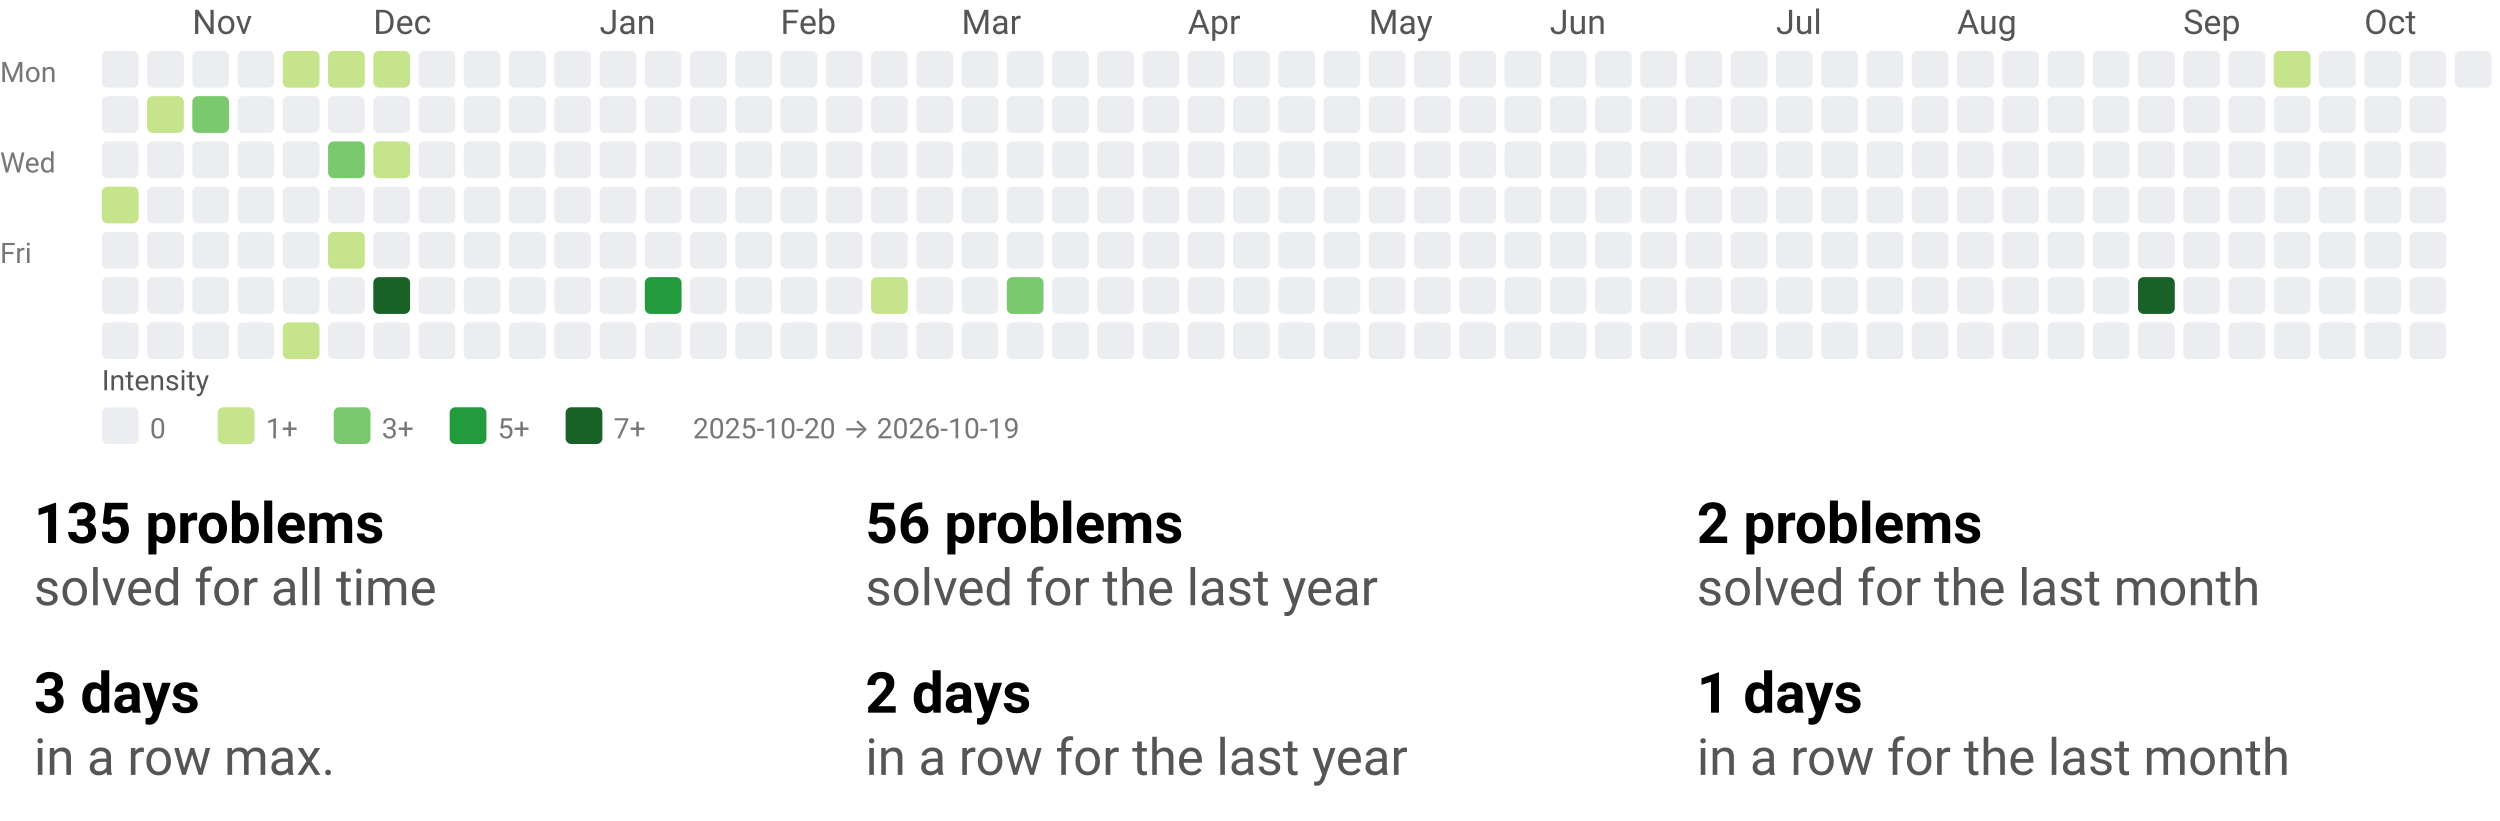
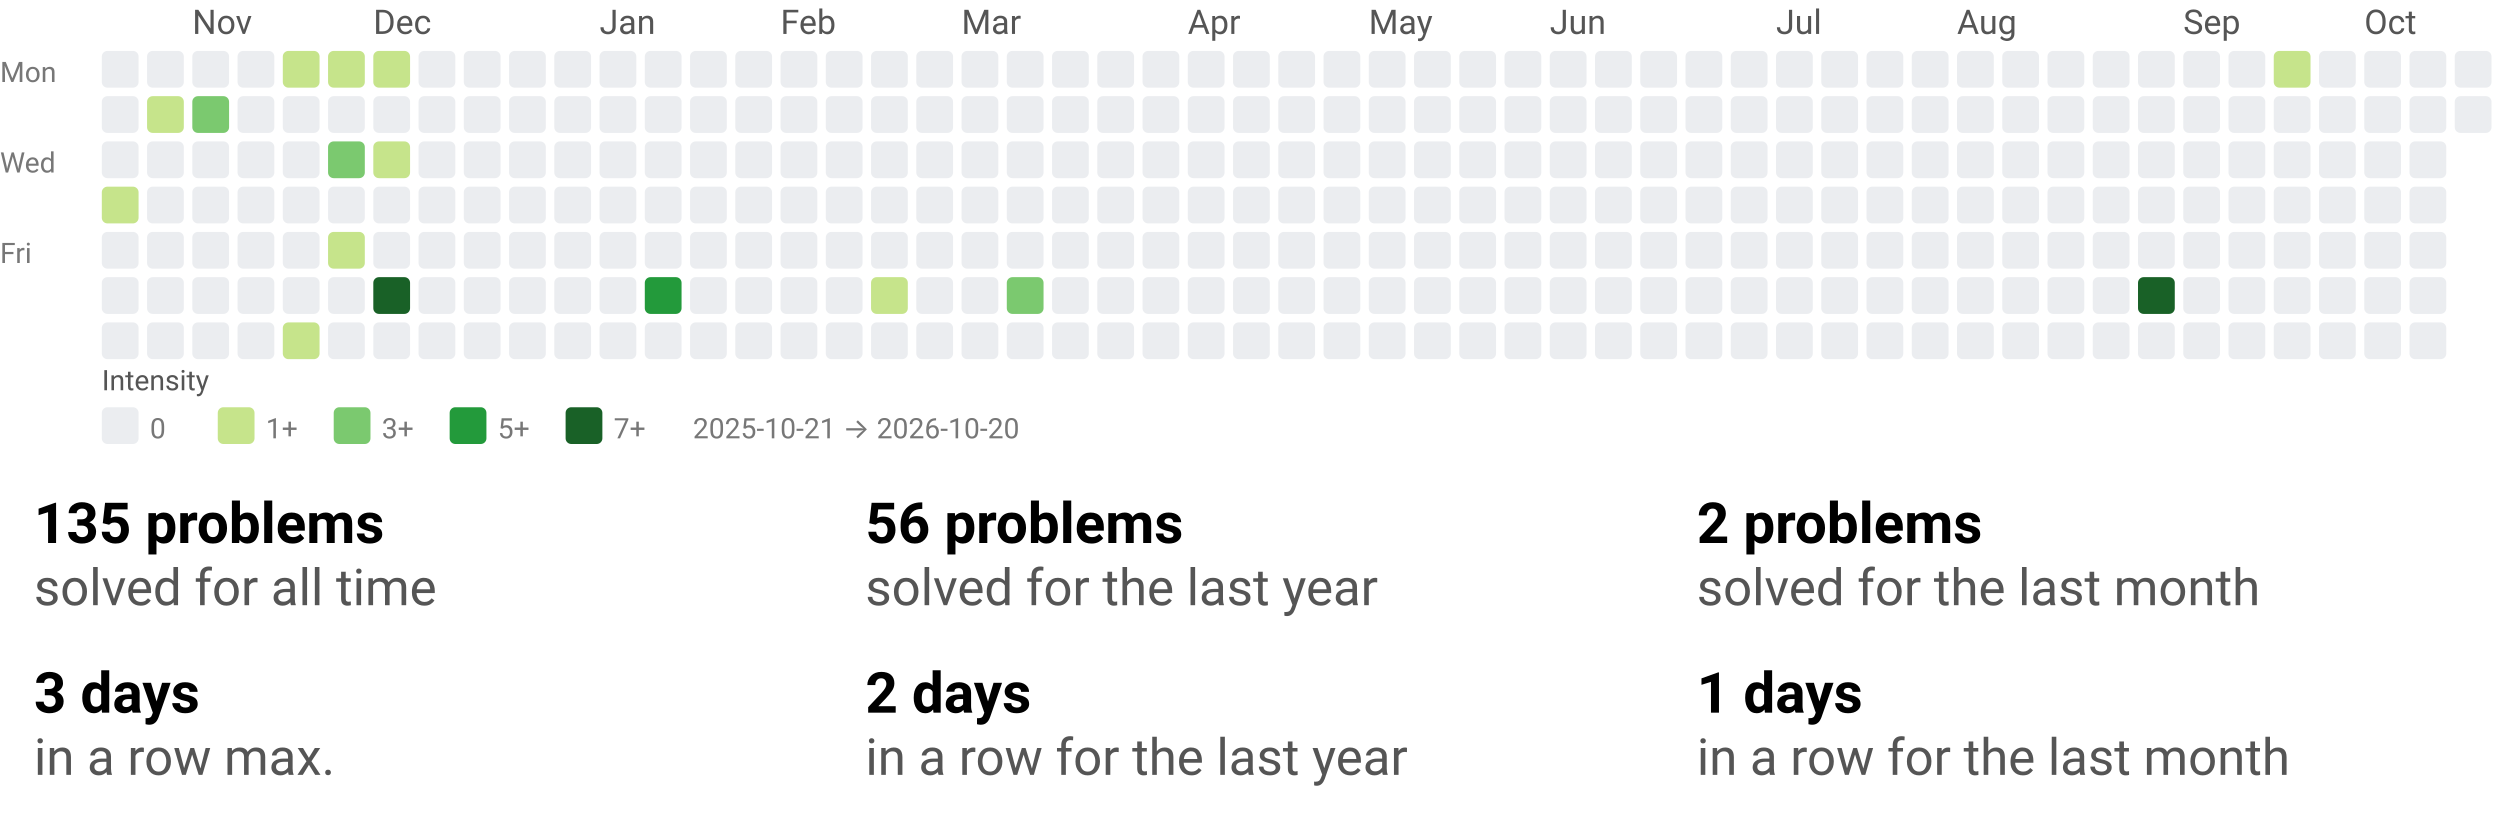
<svg xmlns="http://www.w3.org/2000/svg" width="884" height="290" viewBox="0 0 884 290" role="img" aria-labelledby="t d">
  <style>text{font-family:system-ui,-apple-system, Segoe UI, Roboto, Ubuntu, Cantarell, Noto Sans, sans-serif;}</style>
  <svg width="884" height="158" viewBox="0 0 884 158" role="img" aria-labelledby="title desc">
    <style>text{font-family:system-ui,-apple-system, Segoe UI, Roboto, Ubuntu, Cantarell, Noto Sans, sans-serif;}</style>
    <text x="68" y="12" fill="#555">Nov</text>
    <text x="132" y="12" fill="#555">Dec</text>
    <text x="212" y="12" fill="#555">Jan</text>
    <text x="276" y="12" fill="#555">Feb</text>
    <text x="340" y="12" fill="#555">Mar</text>
    <text x="420" y="12" fill="#555">Apr</text>
    <text x="484" y="12" fill="#555">May</text>
    <text x="548" y="12" fill="#555">Jun</text>
    <text x="628" y="12" fill="#555">Jul</text>
    <text x="692" y="12" fill="#555">Aug</text>
    <text x="772" y="12" fill="#555">Sep</text>
    <text x="836" y="12" fill="#555">Oct</text>
    <text x="0" y="29" font-size="10" fill="#777">Mon</text>
    <text x="0" y="61" font-size="10" fill="#777">Wed</text>
    <text x="0" y="93" font-size="10" fill="#777">Fri</text>
    <rect x="36" y="18" width="13" height="13" rx="2" ry="2" fill="#ebedf0" />
    <rect x="36" y="34" width="13" height="13" rx="2" ry="2" fill="#ebedf0" />
    <rect x="36" y="50" width="13" height="13" rx="2" ry="2" fill="#ebedf0" />
    <rect x="36" y="66" width="13" height="13" rx="2" ry="2" fill="#c6e48b" />
    <rect x="36" y="82" width="13" height="13" rx="2" ry="2" fill="#ebedf0" />
    <rect x="36" y="98" width="13" height="13" rx="2" ry="2" fill="#ebedf0" />
    <rect x="36" y="114" width="13" height="13" rx="2" ry="2" fill="#ebedf0" />
    <rect x="52" y="18" width="13" height="13" rx="2" ry="2" fill="#ebedf0" />
    <rect x="52" y="34" width="13" height="13" rx="2" ry="2" fill="#c6e48b" />
    <rect x="52" y="50" width="13" height="13" rx="2" ry="2" fill="#ebedf0" />
    <rect x="52" y="66" width="13" height="13" rx="2" ry="2" fill="#ebedf0" />
    <rect x="52" y="82" width="13" height="13" rx="2" ry="2" fill="#ebedf0" />
    <rect x="52" y="98" width="13" height="13" rx="2" ry="2" fill="#ebedf0" />
    <rect x="52" y="114" width="13" height="13" rx="2" ry="2" fill="#ebedf0" />
    <rect x="68" y="18" width="13" height="13" rx="2" ry="2" fill="#ebedf0" />
    <rect x="68" y="34" width="13" height="13" rx="2" ry="2" fill="#7bc96f" />
    <rect x="68" y="50" width="13" height="13" rx="2" ry="2" fill="#ebedf0" />
    <rect x="68" y="66" width="13" height="13" rx="2" ry="2" fill="#ebedf0" />
    <rect x="68" y="82" width="13" height="13" rx="2" ry="2" fill="#ebedf0" />
    <rect x="68" y="98" width="13" height="13" rx="2" ry="2" fill="#ebedf0" />
    <rect x="68" y="114" width="13" height="13" rx="2" ry="2" fill="#ebedf0" />
    <rect x="84" y="18" width="13" height="13" rx="2" ry="2" fill="#ebedf0" />
    <rect x="84" y="34" width="13" height="13" rx="2" ry="2" fill="#ebedf0" />
    <rect x="84" y="50" width="13" height="13" rx="2" ry="2" fill="#ebedf0" />
    <rect x="84" y="66" width="13" height="13" rx="2" ry="2" fill="#ebedf0" />
    <rect x="84" y="82" width="13" height="13" rx="2" ry="2" fill="#ebedf0" />
    <rect x="84" y="98" width="13" height="13" rx="2" ry="2" fill="#ebedf0" />
    <rect x="84" y="114" width="13" height="13" rx="2" ry="2" fill="#ebedf0" />
    <rect x="100" y="18" width="13" height="13" rx="2" ry="2" fill="#c6e48b" />
    <rect x="100" y="34" width="13" height="13" rx="2" ry="2" fill="#ebedf0" />
    <rect x="100" y="50" width="13" height="13" rx="2" ry="2" fill="#ebedf0" />
    <rect x="100" y="66" width="13" height="13" rx="2" ry="2" fill="#ebedf0" />
    <rect x="100" y="82" width="13" height="13" rx="2" ry="2" fill="#ebedf0" />
    <rect x="100" y="98" width="13" height="13" rx="2" ry="2" fill="#ebedf0" />
    <rect x="100" y="114" width="13" height="13" rx="2" ry="2" fill="#c6e48b" />
    <rect x="116" y="18" width="13" height="13" rx="2" ry="2" fill="#c6e48b" />
    <rect x="116" y="34" width="13" height="13" rx="2" ry="2" fill="#ebedf0" />
    <rect x="116" y="50" width="13" height="13" rx="2" ry="2" fill="#7bc96f" />
    <rect x="116" y="66" width="13" height="13" rx="2" ry="2" fill="#ebedf0" />
    <rect x="116" y="82" width="13" height="13" rx="2" ry="2" fill="#c6e48b" />
    <rect x="116" y="98" width="13" height="13" rx="2" ry="2" fill="#ebedf0" />
    <rect x="116" y="114" width="13" height="13" rx="2" ry="2" fill="#ebedf0" />
    <rect x="132" y="18" width="13" height="13" rx="2" ry="2" fill="#c6e48b" />
    <rect x="132" y="34" width="13" height="13" rx="2" ry="2" fill="#ebedf0" />
    <rect x="132" y="50" width="13" height="13" rx="2" ry="2" fill="#c6e48b" />
    <rect x="132" y="66" width="13" height="13" rx="2" ry="2" fill="#ebedf0" />
    <rect x="132" y="82" width="13" height="13" rx="2" ry="2" fill="#ebedf0" />
    <rect x="132" y="98" width="13" height="13" rx="2" ry="2" fill="#196127" />
    <rect x="132" y="114" width="13" height="13" rx="2" ry="2" fill="#ebedf0" />
    <rect x="148" y="18" width="13" height="13" rx="2" ry="2" fill="#ebedf0" />
    <rect x="148" y="34" width="13" height="13" rx="2" ry="2" fill="#ebedf0" />
    <rect x="148" y="50" width="13" height="13" rx="2" ry="2" fill="#ebedf0" />
    <rect x="148" y="66" width="13" height="13" rx="2" ry="2" fill="#ebedf0" />
    <rect x="148" y="82" width="13" height="13" rx="2" ry="2" fill="#ebedf0" />
    <rect x="148" y="98" width="13" height="13" rx="2" ry="2" fill="#ebedf0" />
    <rect x="148" y="114" width="13" height="13" rx="2" ry="2" fill="#ebedf0" />
    <rect x="164" y="18" width="13" height="13" rx="2" ry="2" fill="#ebedf0" />
    <rect x="164" y="34" width="13" height="13" rx="2" ry="2" fill="#ebedf0" />
    <rect x="164" y="50" width="13" height="13" rx="2" ry="2" fill="#ebedf0" />
    <rect x="164" y="66" width="13" height="13" rx="2" ry="2" fill="#ebedf0" />
    <rect x="164" y="82" width="13" height="13" rx="2" ry="2" fill="#ebedf0" />
    <rect x="164" y="98" width="13" height="13" rx="2" ry="2" fill="#ebedf0" />
    <rect x="164" y="114" width="13" height="13" rx="2" ry="2" fill="#ebedf0" />
    <rect x="180" y="18" width="13" height="13" rx="2" ry="2" fill="#ebedf0" />
    <rect x="180" y="34" width="13" height="13" rx="2" ry="2" fill="#ebedf0" />
    <rect x="180" y="50" width="13" height="13" rx="2" ry="2" fill="#ebedf0" />
    <rect x="180" y="66" width="13" height="13" rx="2" ry="2" fill="#ebedf0" />
    <rect x="180" y="82" width="13" height="13" rx="2" ry="2" fill="#ebedf0" />
    <rect x="180" y="98" width="13" height="13" rx="2" ry="2" fill="#ebedf0" />
    <rect x="180" y="114" width="13" height="13" rx="2" ry="2" fill="#ebedf0" />
    <rect x="196" y="18" width="13" height="13" rx="2" ry="2" fill="#ebedf0" />
    <rect x="196" y="34" width="13" height="13" rx="2" ry="2" fill="#ebedf0" />
    <rect x="196" y="50" width="13" height="13" rx="2" ry="2" fill="#ebedf0" />
    <rect x="196" y="66" width="13" height="13" rx="2" ry="2" fill="#ebedf0" />
    <rect x="196" y="82" width="13" height="13" rx="2" ry="2" fill="#ebedf0" />
    <rect x="196" y="98" width="13" height="13" rx="2" ry="2" fill="#ebedf0" />
    <rect x="196" y="114" width="13" height="13" rx="2" ry="2" fill="#ebedf0" />
    <rect x="212" y="18" width="13" height="13" rx="2" ry="2" fill="#ebedf0" />
    <rect x="212" y="34" width="13" height="13" rx="2" ry="2" fill="#ebedf0" />
    <rect x="212" y="50" width="13" height="13" rx="2" ry="2" fill="#ebedf0" />
    <rect x="212" y="66" width="13" height="13" rx="2" ry="2" fill="#ebedf0" />
    <rect x="212" y="82" width="13" height="13" rx="2" ry="2" fill="#ebedf0" />
    <rect x="212" y="98" width="13" height="13" rx="2" ry="2" fill="#ebedf0" />
    <rect x="212" y="114" width="13" height="13" rx="2" ry="2" fill="#ebedf0" />
    <rect x="228" y="18" width="13" height="13" rx="2" ry="2" fill="#ebedf0" />
    <rect x="228" y="34" width="13" height="13" rx="2" ry="2" fill="#ebedf0" />
    <rect x="228" y="50" width="13" height="13" rx="2" ry="2" fill="#ebedf0" />
    <rect x="228" y="66" width="13" height="13" rx="2" ry="2" fill="#ebedf0" />
    <rect x="228" y="82" width="13" height="13" rx="2" ry="2" fill="#ebedf0" />
    <rect x="228" y="98" width="13" height="13" rx="2" ry="2" fill="#239a3b" />
    <rect x="228" y="114" width="13" height="13" rx="2" ry="2" fill="#ebedf0" />
    <rect x="244" y="18" width="13" height="13" rx="2" ry="2" fill="#ebedf0" />
    <rect x="244" y="34" width="13" height="13" rx="2" ry="2" fill="#ebedf0" />
    <rect x="244" y="50" width="13" height="13" rx="2" ry="2" fill="#ebedf0" />
    <rect x="244" y="66" width="13" height="13" rx="2" ry="2" fill="#ebedf0" />
    <rect x="244" y="82" width="13" height="13" rx="2" ry="2" fill="#ebedf0" />
    <rect x="244" y="98" width="13" height="13" rx="2" ry="2" fill="#ebedf0" />
    <rect x="244" y="114" width="13" height="13" rx="2" ry="2" fill="#ebedf0" />
    <rect x="260" y="18" width="13" height="13" rx="2" ry="2" fill="#ebedf0" />
    <rect x="260" y="34" width="13" height="13" rx="2" ry="2" fill="#ebedf0" />
    <rect x="260" y="50" width="13" height="13" rx="2" ry="2" fill="#ebedf0" />
    <rect x="260" y="66" width="13" height="13" rx="2" ry="2" fill="#ebedf0" />
    <rect x="260" y="82" width="13" height="13" rx="2" ry="2" fill="#ebedf0" />
    <rect x="260" y="98" width="13" height="13" rx="2" ry="2" fill="#ebedf0" />
    <rect x="260" y="114" width="13" height="13" rx="2" ry="2" fill="#ebedf0" />
    <rect x="276" y="18" width="13" height="13" rx="2" ry="2" fill="#ebedf0" />
    <rect x="276" y="34" width="13" height="13" rx="2" ry="2" fill="#ebedf0" />
    <rect x="276" y="50" width="13" height="13" rx="2" ry="2" fill="#ebedf0" />
    <rect x="276" y="66" width="13" height="13" rx="2" ry="2" fill="#ebedf0" />
    <rect x="276" y="82" width="13" height="13" rx="2" ry="2" fill="#ebedf0" />
    <rect x="276" y="98" width="13" height="13" rx="2" ry="2" fill="#ebedf0" />
    <rect x="276" y="114" width="13" height="13" rx="2" ry="2" fill="#ebedf0" />
    <rect x="292" y="18" width="13" height="13" rx="2" ry="2" fill="#ebedf0" />
    <rect x="292" y="34" width="13" height="13" rx="2" ry="2" fill="#ebedf0" />
    <rect x="292" y="50" width="13" height="13" rx="2" ry="2" fill="#ebedf0" />
    <rect x="292" y="66" width="13" height="13" rx="2" ry="2" fill="#ebedf0" />
    <rect x="292" y="82" width="13" height="13" rx="2" ry="2" fill="#ebedf0" />
    <rect x="292" y="98" width="13" height="13" rx="2" ry="2" fill="#ebedf0" />
    <rect x="292" y="114" width="13" height="13" rx="2" ry="2" fill="#ebedf0" />
    <rect x="308" y="18" width="13" height="13" rx="2" ry="2" fill="#ebedf0" />
    <rect x="308" y="34" width="13" height="13" rx="2" ry="2" fill="#ebedf0" />
    <rect x="308" y="50" width="13" height="13" rx="2" ry="2" fill="#ebedf0" />
    <rect x="308" y="66" width="13" height="13" rx="2" ry="2" fill="#ebedf0" />
    <rect x="308" y="82" width="13" height="13" rx="2" ry="2" fill="#ebedf0" />
    <rect x="308" y="98" width="13" height="13" rx="2" ry="2" fill="#c6e48b" />
    <rect x="308" y="114" width="13" height="13" rx="2" ry="2" fill="#ebedf0" />
    <rect x="324" y="18" width="13" height="13" rx="2" ry="2" fill="#ebedf0" />
    <rect x="324" y="34" width="13" height="13" rx="2" ry="2" fill="#ebedf0" />
    <rect x="324" y="50" width="13" height="13" rx="2" ry="2" fill="#ebedf0" />
    <rect x="324" y="66" width="13" height="13" rx="2" ry="2" fill="#ebedf0" />
    <rect x="324" y="82" width="13" height="13" rx="2" ry="2" fill="#ebedf0" />
    <rect x="324" y="98" width="13" height="13" rx="2" ry="2" fill="#ebedf0" />
    <rect x="324" y="114" width="13" height="13" rx="2" ry="2" fill="#ebedf0" />
    <rect x="340" y="18" width="13" height="13" rx="2" ry="2" fill="#ebedf0" />
    <rect x="340" y="34" width="13" height="13" rx="2" ry="2" fill="#ebedf0" />
    <rect x="340" y="50" width="13" height="13" rx="2" ry="2" fill="#ebedf0" />
    <rect x="340" y="66" width="13" height="13" rx="2" ry="2" fill="#ebedf0" />
    <rect x="340" y="82" width="13" height="13" rx="2" ry="2" fill="#ebedf0" />
    <rect x="340" y="98" width="13" height="13" rx="2" ry="2" fill="#ebedf0" />
    <rect x="340" y="114" width="13" height="13" rx="2" ry="2" fill="#ebedf0" />
    <rect x="356" y="18" width="13" height="13" rx="2" ry="2" fill="#ebedf0" />
    <rect x="356" y="34" width="13" height="13" rx="2" ry="2" fill="#ebedf0" />
    <rect x="356" y="50" width="13" height="13" rx="2" ry="2" fill="#ebedf0" />
    <rect x="356" y="66" width="13" height="13" rx="2" ry="2" fill="#ebedf0" />
    <rect x="356" y="82" width="13" height="13" rx="2" ry="2" fill="#ebedf0" />
    <rect x="356" y="98" width="13" height="13" rx="2" ry="2" fill="#7bc96f" />
    <rect x="356" y="114" width="13" height="13" rx="2" ry="2" fill="#ebedf0" />
    <rect x="372" y="18" width="13" height="13" rx="2" ry="2" fill="#ebedf0" />
    <rect x="372" y="34" width="13" height="13" rx="2" ry="2" fill="#ebedf0" />
    <rect x="372" y="50" width="13" height="13" rx="2" ry="2" fill="#ebedf0" />
    <rect x="372" y="66" width="13" height="13" rx="2" ry="2" fill="#ebedf0" />
    <rect x="372" y="82" width="13" height="13" rx="2" ry="2" fill="#ebedf0" />
    <rect x="372" y="98" width="13" height="13" rx="2" ry="2" fill="#ebedf0" />
    <rect x="372" y="114" width="13" height="13" rx="2" ry="2" fill="#ebedf0" />
    <rect x="388" y="18" width="13" height="13" rx="2" ry="2" fill="#ebedf0" />
    <rect x="388" y="34" width="13" height="13" rx="2" ry="2" fill="#ebedf0" />
    <rect x="388" y="50" width="13" height="13" rx="2" ry="2" fill="#ebedf0" />
    <rect x="388" y="66" width="13" height="13" rx="2" ry="2" fill="#ebedf0" />
    <rect x="388" y="82" width="13" height="13" rx="2" ry="2" fill="#ebedf0" />
    <rect x="388" y="98" width="13" height="13" rx="2" ry="2" fill="#ebedf0" />
    <rect x="388" y="114" width="13" height="13" rx="2" ry="2" fill="#ebedf0" />
    <rect x="404" y="18" width="13" height="13" rx="2" ry="2" fill="#ebedf0" />
    <rect x="404" y="34" width="13" height="13" rx="2" ry="2" fill="#ebedf0" />
    <rect x="404" y="50" width="13" height="13" rx="2" ry="2" fill="#ebedf0" />
    <rect x="404" y="66" width="13" height="13" rx="2" ry="2" fill="#ebedf0" />
    <rect x="404" y="82" width="13" height="13" rx="2" ry="2" fill="#ebedf0" />
    <rect x="404" y="98" width="13" height="13" rx="2" ry="2" fill="#ebedf0" />
    <rect x="404" y="114" width="13" height="13" rx="2" ry="2" fill="#ebedf0" />
    <rect x="420" y="18" width="13" height="13" rx="2" ry="2" fill="#ebedf0" />
    <rect x="420" y="34" width="13" height="13" rx="2" ry="2" fill="#ebedf0" />
    <rect x="420" y="50" width="13" height="13" rx="2" ry="2" fill="#ebedf0" />
    <rect x="420" y="66" width="13" height="13" rx="2" ry="2" fill="#ebedf0" />
    <rect x="420" y="82" width="13" height="13" rx="2" ry="2" fill="#ebedf0" />
    <rect x="420" y="98" width="13" height="13" rx="2" ry="2" fill="#ebedf0" />
    <rect x="420" y="114" width="13" height="13" rx="2" ry="2" fill="#ebedf0" />
    <rect x="436" y="18" width="13" height="13" rx="2" ry="2" fill="#ebedf0" />
    <rect x="436" y="34" width="13" height="13" rx="2" ry="2" fill="#ebedf0" />
    <rect x="436" y="50" width="13" height="13" rx="2" ry="2" fill="#ebedf0" />
    <rect x="436" y="66" width="13" height="13" rx="2" ry="2" fill="#ebedf0" />
    <rect x="436" y="82" width="13" height="13" rx="2" ry="2" fill="#ebedf0" />
    <rect x="436" y="98" width="13" height="13" rx="2" ry="2" fill="#ebedf0" />
    <rect x="436" y="114" width="13" height="13" rx="2" ry="2" fill="#ebedf0" />
    <rect x="452" y="18" width="13" height="13" rx="2" ry="2" fill="#ebedf0" />
    <rect x="452" y="34" width="13" height="13" rx="2" ry="2" fill="#ebedf0" />
    <rect x="452" y="50" width="13" height="13" rx="2" ry="2" fill="#ebedf0" />
    <rect x="452" y="66" width="13" height="13" rx="2" ry="2" fill="#ebedf0" />
    <rect x="452" y="82" width="13" height="13" rx="2" ry="2" fill="#ebedf0" />
    <rect x="452" y="98" width="13" height="13" rx="2" ry="2" fill="#ebedf0" />
    <rect x="452" y="114" width="13" height="13" rx="2" ry="2" fill="#ebedf0" />
    <rect x="468" y="18" width="13" height="13" rx="2" ry="2" fill="#ebedf0" />
    <rect x="468" y="34" width="13" height="13" rx="2" ry="2" fill="#ebedf0" />
    <rect x="468" y="50" width="13" height="13" rx="2" ry="2" fill="#ebedf0" />
    <rect x="468" y="66" width="13" height="13" rx="2" ry="2" fill="#ebedf0" />
    <rect x="468" y="82" width="13" height="13" rx="2" ry="2" fill="#ebedf0" />
    <rect x="468" y="98" width="13" height="13" rx="2" ry="2" fill="#ebedf0" />
    <rect x="468" y="114" width="13" height="13" rx="2" ry="2" fill="#ebedf0" />
    <rect x="484" y="18" width="13" height="13" rx="2" ry="2" fill="#ebedf0" />
    <rect x="484" y="34" width="13" height="13" rx="2" ry="2" fill="#ebedf0" />
    <rect x="484" y="50" width="13" height="13" rx="2" ry="2" fill="#ebedf0" />
    <rect x="484" y="66" width="13" height="13" rx="2" ry="2" fill="#ebedf0" />
    <rect x="484" y="82" width="13" height="13" rx="2" ry="2" fill="#ebedf0" />
    <rect x="484" y="98" width="13" height="13" rx="2" ry="2" fill="#ebedf0" />
    <rect x="484" y="114" width="13" height="13" rx="2" ry="2" fill="#ebedf0" />
    <rect x="500" y="18" width="13" height="13" rx="2" ry="2" fill="#ebedf0" />
    <rect x="500" y="34" width="13" height="13" rx="2" ry="2" fill="#ebedf0" />
    <rect x="500" y="50" width="13" height="13" rx="2" ry="2" fill="#ebedf0" />
    <rect x="500" y="66" width="13" height="13" rx="2" ry="2" fill="#ebedf0" />
    <rect x="500" y="82" width="13" height="13" rx="2" ry="2" fill="#ebedf0" />
    <rect x="500" y="98" width="13" height="13" rx="2" ry="2" fill="#ebedf0" />
    <rect x="500" y="114" width="13" height="13" rx="2" ry="2" fill="#ebedf0" />
    <rect x="516" y="18" width="13" height="13" rx="2" ry="2" fill="#ebedf0" />
    <rect x="516" y="34" width="13" height="13" rx="2" ry="2" fill="#ebedf0" />
    <rect x="516" y="50" width="13" height="13" rx="2" ry="2" fill="#ebedf0" />
    <rect x="516" y="66" width="13" height="13" rx="2" ry="2" fill="#ebedf0" />
    <rect x="516" y="82" width="13" height="13" rx="2" ry="2" fill="#ebedf0" />
    <rect x="516" y="98" width="13" height="13" rx="2" ry="2" fill="#ebedf0" />
    <rect x="516" y="114" width="13" height="13" rx="2" ry="2" fill="#ebedf0" />
    <rect x="532" y="18" width="13" height="13" rx="2" ry="2" fill="#ebedf0" />
    <rect x="532" y="34" width="13" height="13" rx="2" ry="2" fill="#ebedf0" />
    <rect x="532" y="50" width="13" height="13" rx="2" ry="2" fill="#ebedf0" />
    <rect x="532" y="66" width="13" height="13" rx="2" ry="2" fill="#ebedf0" />
    <rect x="532" y="82" width="13" height="13" rx="2" ry="2" fill="#ebedf0" />
    <rect x="532" y="98" width="13" height="13" rx="2" ry="2" fill="#ebedf0" />
    <rect x="532" y="114" width="13" height="13" rx="2" ry="2" fill="#ebedf0" />
    <rect x="548" y="18" width="13" height="13" rx="2" ry="2" fill="#ebedf0" />
    <rect x="548" y="34" width="13" height="13" rx="2" ry="2" fill="#ebedf0" />
    <rect x="548" y="50" width="13" height="13" rx="2" ry="2" fill="#ebedf0" />
    <rect x="548" y="66" width="13" height="13" rx="2" ry="2" fill="#ebedf0" />
    <rect x="548" y="82" width="13" height="13" rx="2" ry="2" fill="#ebedf0" />
    <rect x="548" y="98" width="13" height="13" rx="2" ry="2" fill="#ebedf0" />
    <rect x="548" y="114" width="13" height="13" rx="2" ry="2" fill="#ebedf0" />
    <rect x="564" y="18" width="13" height="13" rx="2" ry="2" fill="#ebedf0" />
    <rect x="564" y="34" width="13" height="13" rx="2" ry="2" fill="#ebedf0" />
    <rect x="564" y="50" width="13" height="13" rx="2" ry="2" fill="#ebedf0" />
    <rect x="564" y="66" width="13" height="13" rx="2" ry="2" fill="#ebedf0" />
    <rect x="564" y="82" width="13" height="13" rx="2" ry="2" fill="#ebedf0" />
    <rect x="564" y="98" width="13" height="13" rx="2" ry="2" fill="#ebedf0" />
    <rect x="564" y="114" width="13" height="13" rx="2" ry="2" fill="#ebedf0" />
    <rect x="580" y="18" width="13" height="13" rx="2" ry="2" fill="#ebedf0" />
    <rect x="580" y="34" width="13" height="13" rx="2" ry="2" fill="#ebedf0" />
    <rect x="580" y="50" width="13" height="13" rx="2" ry="2" fill="#ebedf0" />
    <rect x="580" y="66" width="13" height="13" rx="2" ry="2" fill="#ebedf0" />
    <rect x="580" y="82" width="13" height="13" rx="2" ry="2" fill="#ebedf0" />
    <rect x="580" y="98" width="13" height="13" rx="2" ry="2" fill="#ebedf0" />
    <rect x="580" y="114" width="13" height="13" rx="2" ry="2" fill="#ebedf0" />
    <rect x="596" y="18" width="13" height="13" rx="2" ry="2" fill="#ebedf0" />
    <rect x="596" y="34" width="13" height="13" rx="2" ry="2" fill="#ebedf0" />
    <rect x="596" y="50" width="13" height="13" rx="2" ry="2" fill="#ebedf0" />
    <rect x="596" y="66" width="13" height="13" rx="2" ry="2" fill="#ebedf0" />
    <rect x="596" y="82" width="13" height="13" rx="2" ry="2" fill="#ebedf0" />
    <rect x="596" y="98" width="13" height="13" rx="2" ry="2" fill="#ebedf0" />
    <rect x="596" y="114" width="13" height="13" rx="2" ry="2" fill="#ebedf0" />
    <rect x="612" y="18" width="13" height="13" rx="2" ry="2" fill="#ebedf0" />
    <rect x="612" y="34" width="13" height="13" rx="2" ry="2" fill="#ebedf0" />
    <rect x="612" y="50" width="13" height="13" rx="2" ry="2" fill="#ebedf0" />
    <rect x="612" y="66" width="13" height="13" rx="2" ry="2" fill="#ebedf0" />
    <rect x="612" y="82" width="13" height="13" rx="2" ry="2" fill="#ebedf0" />
    <rect x="612" y="98" width="13" height="13" rx="2" ry="2" fill="#ebedf0" />
    <rect x="612" y="114" width="13" height="13" rx="2" ry="2" fill="#ebedf0" />
    <rect x="628" y="18" width="13" height="13" rx="2" ry="2" fill="#ebedf0" />
    <rect x="628" y="34" width="13" height="13" rx="2" ry="2" fill="#ebedf0" />
    <rect x="628" y="50" width="13" height="13" rx="2" ry="2" fill="#ebedf0" />
    <rect x="628" y="66" width="13" height="13" rx="2" ry="2" fill="#ebedf0" />
    <rect x="628" y="82" width="13" height="13" rx="2" ry="2" fill="#ebedf0" />
    <rect x="628" y="98" width="13" height="13" rx="2" ry="2" fill="#ebedf0" />
    <rect x="628" y="114" width="13" height="13" rx="2" ry="2" fill="#ebedf0" />
    <rect x="644" y="18" width="13" height="13" rx="2" ry="2" fill="#ebedf0" />
    <rect x="644" y="34" width="13" height="13" rx="2" ry="2" fill="#ebedf0" />
    <rect x="644" y="50" width="13" height="13" rx="2" ry="2" fill="#ebedf0" />
    <rect x="644" y="66" width="13" height="13" rx="2" ry="2" fill="#ebedf0" />
    <rect x="644" y="82" width="13" height="13" rx="2" ry="2" fill="#ebedf0" />
    <rect x="644" y="98" width="13" height="13" rx="2" ry="2" fill="#ebedf0" />
    <rect x="644" y="114" width="13" height="13" rx="2" ry="2" fill="#ebedf0" />
    <rect x="660" y="18" width="13" height="13" rx="2" ry="2" fill="#ebedf0" />
    <rect x="660" y="34" width="13" height="13" rx="2" ry="2" fill="#ebedf0" />
    <rect x="660" y="50" width="13" height="13" rx="2" ry="2" fill="#ebedf0" />
    <rect x="660" y="66" width="13" height="13" rx="2" ry="2" fill="#ebedf0" />
    <rect x="660" y="82" width="13" height="13" rx="2" ry="2" fill="#ebedf0" />
    <rect x="660" y="98" width="13" height="13" rx="2" ry="2" fill="#ebedf0" />
    <rect x="660" y="114" width="13" height="13" rx="2" ry="2" fill="#ebedf0" />
    <rect x="676" y="18" width="13" height="13" rx="2" ry="2" fill="#ebedf0" />
    <rect x="676" y="34" width="13" height="13" rx="2" ry="2" fill="#ebedf0" />
    <rect x="676" y="50" width="13" height="13" rx="2" ry="2" fill="#ebedf0" />
    <rect x="676" y="66" width="13" height="13" rx="2" ry="2" fill="#ebedf0" />
    <rect x="676" y="82" width="13" height="13" rx="2" ry="2" fill="#ebedf0" />
    <rect x="676" y="98" width="13" height="13" rx="2" ry="2" fill="#ebedf0" />
    <rect x="676" y="114" width="13" height="13" rx="2" ry="2" fill="#ebedf0" />
    <rect x="692" y="18" width="13" height="13" rx="2" ry="2" fill="#ebedf0" />
    <rect x="692" y="34" width="13" height="13" rx="2" ry="2" fill="#ebedf0" />
    <rect x="692" y="50" width="13" height="13" rx="2" ry="2" fill="#ebedf0" />
    <rect x="692" y="66" width="13" height="13" rx="2" ry="2" fill="#ebedf0" />
    <rect x="692" y="82" width="13" height="13" rx="2" ry="2" fill="#ebedf0" />
    <rect x="692" y="98" width="13" height="13" rx="2" ry="2" fill="#ebedf0" />
    <rect x="692" y="114" width="13" height="13" rx="2" ry="2" fill="#ebedf0" />
    <rect x="708" y="18" width="13" height="13" rx="2" ry="2" fill="#ebedf0" />
    <rect x="708" y="34" width="13" height="13" rx="2" ry="2" fill="#ebedf0" />
    <rect x="708" y="50" width="13" height="13" rx="2" ry="2" fill="#ebedf0" />
    <rect x="708" y="66" width="13" height="13" rx="2" ry="2" fill="#ebedf0" />
    <rect x="708" y="82" width="13" height="13" rx="2" ry="2" fill="#ebedf0" />
    <rect x="708" y="98" width="13" height="13" rx="2" ry="2" fill="#ebedf0" />
    <rect x="708" y="114" width="13" height="13" rx="2" ry="2" fill="#ebedf0" />
    <rect x="724" y="18" width="13" height="13" rx="2" ry="2" fill="#ebedf0" />
    <rect x="724" y="34" width="13" height="13" rx="2" ry="2" fill="#ebedf0" />
    <rect x="724" y="50" width="13" height="13" rx="2" ry="2" fill="#ebedf0" />
    <rect x="724" y="66" width="13" height="13" rx="2" ry="2" fill="#ebedf0" />
    <rect x="724" y="82" width="13" height="13" rx="2" ry="2" fill="#ebedf0" />
    <rect x="724" y="98" width="13" height="13" rx="2" ry="2" fill="#ebedf0" />
    <rect x="724" y="114" width="13" height="13" rx="2" ry="2" fill="#ebedf0" />
    <rect x="740" y="18" width="13" height="13" rx="2" ry="2" fill="#ebedf0" />
    <rect x="740" y="34" width="13" height="13" rx="2" ry="2" fill="#ebedf0" />
    <rect x="740" y="50" width="13" height="13" rx="2" ry="2" fill="#ebedf0" />
    <rect x="740" y="66" width="13" height="13" rx="2" ry="2" fill="#ebedf0" />
    <rect x="740" y="82" width="13" height="13" rx="2" ry="2" fill="#ebedf0" />
    <rect x="740" y="98" width="13" height="13" rx="2" ry="2" fill="#ebedf0" />
    <rect x="740" y="114" width="13" height="13" rx="2" ry="2" fill="#ebedf0" />
    <rect x="756" y="18" width="13" height="13" rx="2" ry="2" fill="#ebedf0" />
    <rect x="756" y="34" width="13" height="13" rx="2" ry="2" fill="#ebedf0" />
    <rect x="756" y="50" width="13" height="13" rx="2" ry="2" fill="#ebedf0" />
    <rect x="756" y="66" width="13" height="13" rx="2" ry="2" fill="#ebedf0" />
    <rect x="756" y="82" width="13" height="13" rx="2" ry="2" fill="#ebedf0" />
    <rect x="756" y="98" width="13" height="13" rx="2" ry="2" fill="#196127" />
    <rect x="756" y="114" width="13" height="13" rx="2" ry="2" fill="#ebedf0" />
    <rect x="772" y="18" width="13" height="13" rx="2" ry="2" fill="#ebedf0" />
    <rect x="772" y="34" width="13" height="13" rx="2" ry="2" fill="#ebedf0" />
    <rect x="772" y="50" width="13" height="13" rx="2" ry="2" fill="#ebedf0" />
    <rect x="772" y="66" width="13" height="13" rx="2" ry="2" fill="#ebedf0" />
    <rect x="772" y="82" width="13" height="13" rx="2" ry="2" fill="#ebedf0" />
    <rect x="772" y="98" width="13" height="13" rx="2" ry="2" fill="#ebedf0" />
    <rect x="772" y="114" width="13" height="13" rx="2" ry="2" fill="#ebedf0" />
    <rect x="788" y="18" width="13" height="13" rx="2" ry="2" fill="#ebedf0" />
    <rect x="788" y="34" width="13" height="13" rx="2" ry="2" fill="#ebedf0" />
    <rect x="788" y="50" width="13" height="13" rx="2" ry="2" fill="#ebedf0" />
    <rect x="788" y="66" width="13" height="13" rx="2" ry="2" fill="#ebedf0" />
    <rect x="788" y="82" width="13" height="13" rx="2" ry="2" fill="#ebedf0" />
    <rect x="788" y="98" width="13" height="13" rx="2" ry="2" fill="#ebedf0" />
    <rect x="788" y="114" width="13" height="13" rx="2" ry="2" fill="#ebedf0" />
    <rect x="804" y="18" width="13" height="13" rx="2" ry="2" fill="#c6e48b" />
    <rect x="804" y="34" width="13" height="13" rx="2" ry="2" fill="#ebedf0" />
    <rect x="804" y="50" width="13" height="13" rx="2" ry="2" fill="#ebedf0" />
    <rect x="804" y="66" width="13" height="13" rx="2" ry="2" fill="#ebedf0" />
    <rect x="804" y="82" width="13" height="13" rx="2" ry="2" fill="#ebedf0" />
    <rect x="804" y="98" width="13" height="13" rx="2" ry="2" fill="#ebedf0" />
    <rect x="804" y="114" width="13" height="13" rx="2" ry="2" fill="#ebedf0" />
    <rect x="820" y="18" width="13" height="13" rx="2" ry="2" fill="#ebedf0" />
    <rect x="820" y="34" width="13" height="13" rx="2" ry="2" fill="#ebedf0" />
    <rect x="820" y="50" width="13" height="13" rx="2" ry="2" fill="#ebedf0" />
    <rect x="820" y="66" width="13" height="13" rx="2" ry="2" fill="#ebedf0" />
    <rect x="820" y="82" width="13" height="13" rx="2" ry="2" fill="#ebedf0" />
    <rect x="820" y="98" width="13" height="13" rx="2" ry="2" fill="#ebedf0" />
    <rect x="820" y="114" width="13" height="13" rx="2" ry="2" fill="#ebedf0" />
    <rect x="836" y="18" width="13" height="13" rx="2" ry="2" fill="#ebedf0" />
    <rect x="836" y="34" width="13" height="13" rx="2" ry="2" fill="#ebedf0" />
    <rect x="836" y="50" width="13" height="13" rx="2" ry="2" fill="#ebedf0" />
    <rect x="836" y="66" width="13" height="13" rx="2" ry="2" fill="#ebedf0" />
    <rect x="836" y="82" width="13" height="13" rx="2" ry="2" fill="#ebedf0" />
    <rect x="836" y="98" width="13" height="13" rx="2" ry="2" fill="#ebedf0" />
    <rect x="836" y="114" width="13" height="13" rx="2" ry="2" fill="#ebedf0" />
    <rect x="852" y="18" width="13" height="13" rx="2" ry="2" fill="#ebedf0" />
    <rect x="852" y="34" width="13" height="13" rx="2" ry="2" fill="#ebedf0" />
    <rect x="852" y="50" width="13" height="13" rx="2" ry="2" fill="#ebedf0" />
    <rect x="852" y="66" width="13" height="13" rx="2" ry="2" fill="#ebedf0" />
    <rect x="852" y="82" width="13" height="13" rx="2" ry="2" fill="#ebedf0" />
    <rect x="852" y="98" width="13" height="13" rx="2" ry="2" fill="#ebedf0" />
    <rect x="852" y="114" width="13" height="13" rx="2" ry="2" fill="#ebedf0" />
    <rect x="868" y="18" width="13" height="13" rx="2" ry="2" fill="#ebedf0" />
+     <rect x="868" y="34" width="13" height="13" rx="2" ry="2" fill="#ebedf0" />
    <text x="36" y="138" font-size="10" fill="#555">Intensity</text>
    <g>
      <rect x="36" y="144" width="13" height="13" rx="2" ry="2" fill="#ebedf0" />
      <text x="53" y="155" font-size="10" fill="#777">0</text>
    </g>
    <g>
      <rect x="77" y="144" width="13" height="13" rx="2" ry="2" fill="#c6e48b" />
      <text x="94" y="155" font-size="10" fill="#777">1+</text>
    </g>
    <g>
      <rect x="118" y="144" width="13" height="13" rx="2" ry="2" fill="#7bc96f" />
      <text x="135" y="155" font-size="10" fill="#777">3+</text>
    </g>
    <g>
      <rect x="159" y="144" width="13" height="13" rx="2" ry="2" fill="#239a3b" />
      <text x="176" y="155" font-size="10" fill="#777">5+</text>
    </g>
    <g>
      <rect x="200" y="144" width="13" height="13" rx="2" ry="2" fill="#196127" />
      <text x="217" y="155" font-size="10" fill="#777">7+</text>
    </g>
-     <text x="245" y="155" font-size="10" fill="#777">2025-10-20 → 2026-10-19</text>
+     <text x="245" y="155" font-size="10" fill="#777">2025-10-21 → 2026-10-20</text>
  </svg>
  <text x="12" y="192" font-size="20" font-weight="600">135 problems</text>
  <text x="12" y="214" fill="#555" font-size="18">solved for all time</text>
  <text x="306" y="192" font-size="20" font-weight="600">56 problems</text>
  <text x="306" y="214" fill="#555" font-size="18">solved for the last year</text>
  <text x="600" y="192" font-size="20" font-weight="600">2 problems</text>
  <text x="600" y="214" fill="#555" font-size="18">solved for the last month</text>
  <text x="12" y="252" font-size="20" font-weight="600">3 days</text>
  <text x="12" y="274" fill="#555" font-size="18">in a row max.</text>
  <text x="306" y="252" font-size="20" font-weight="600">2 days</text>
  <text x="306" y="274" fill="#555" font-size="18">in a row for the last year</text>
  <text x="600" y="252" font-size="20" font-weight="600">1 days</text>
  <text x="600" y="274" fill="#555" font-size="18">in a row for the last month</text>
</svg>
